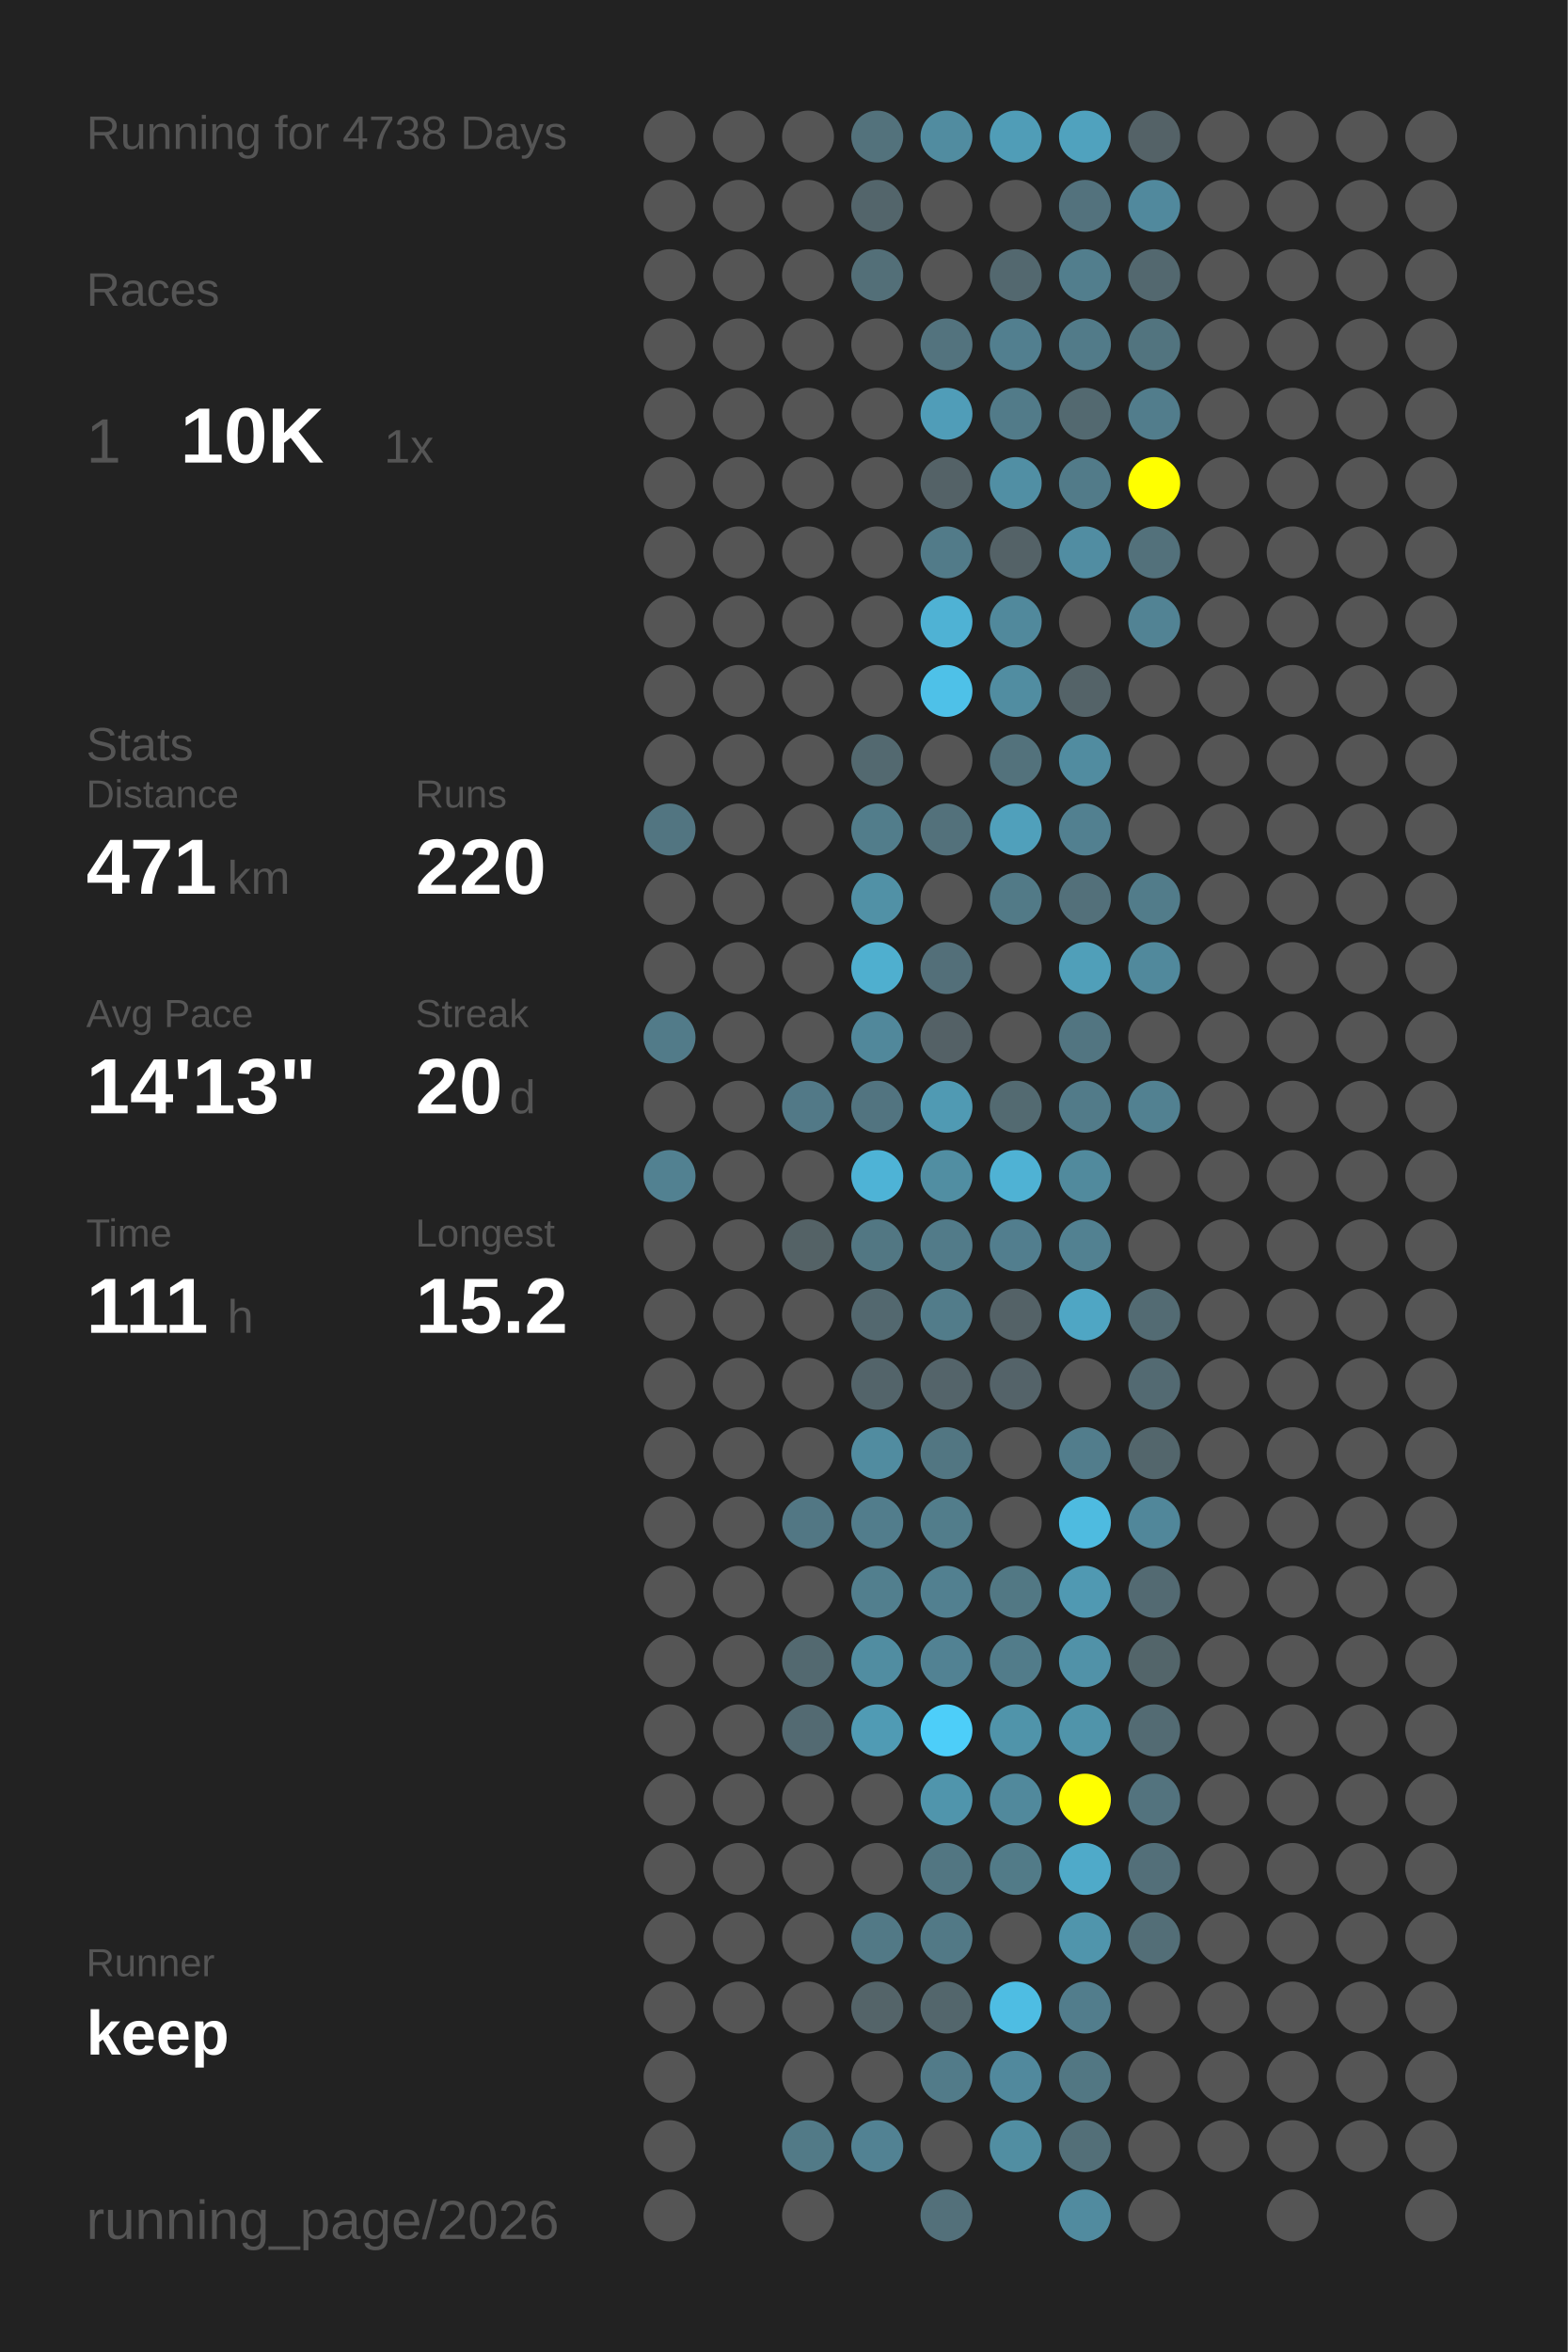
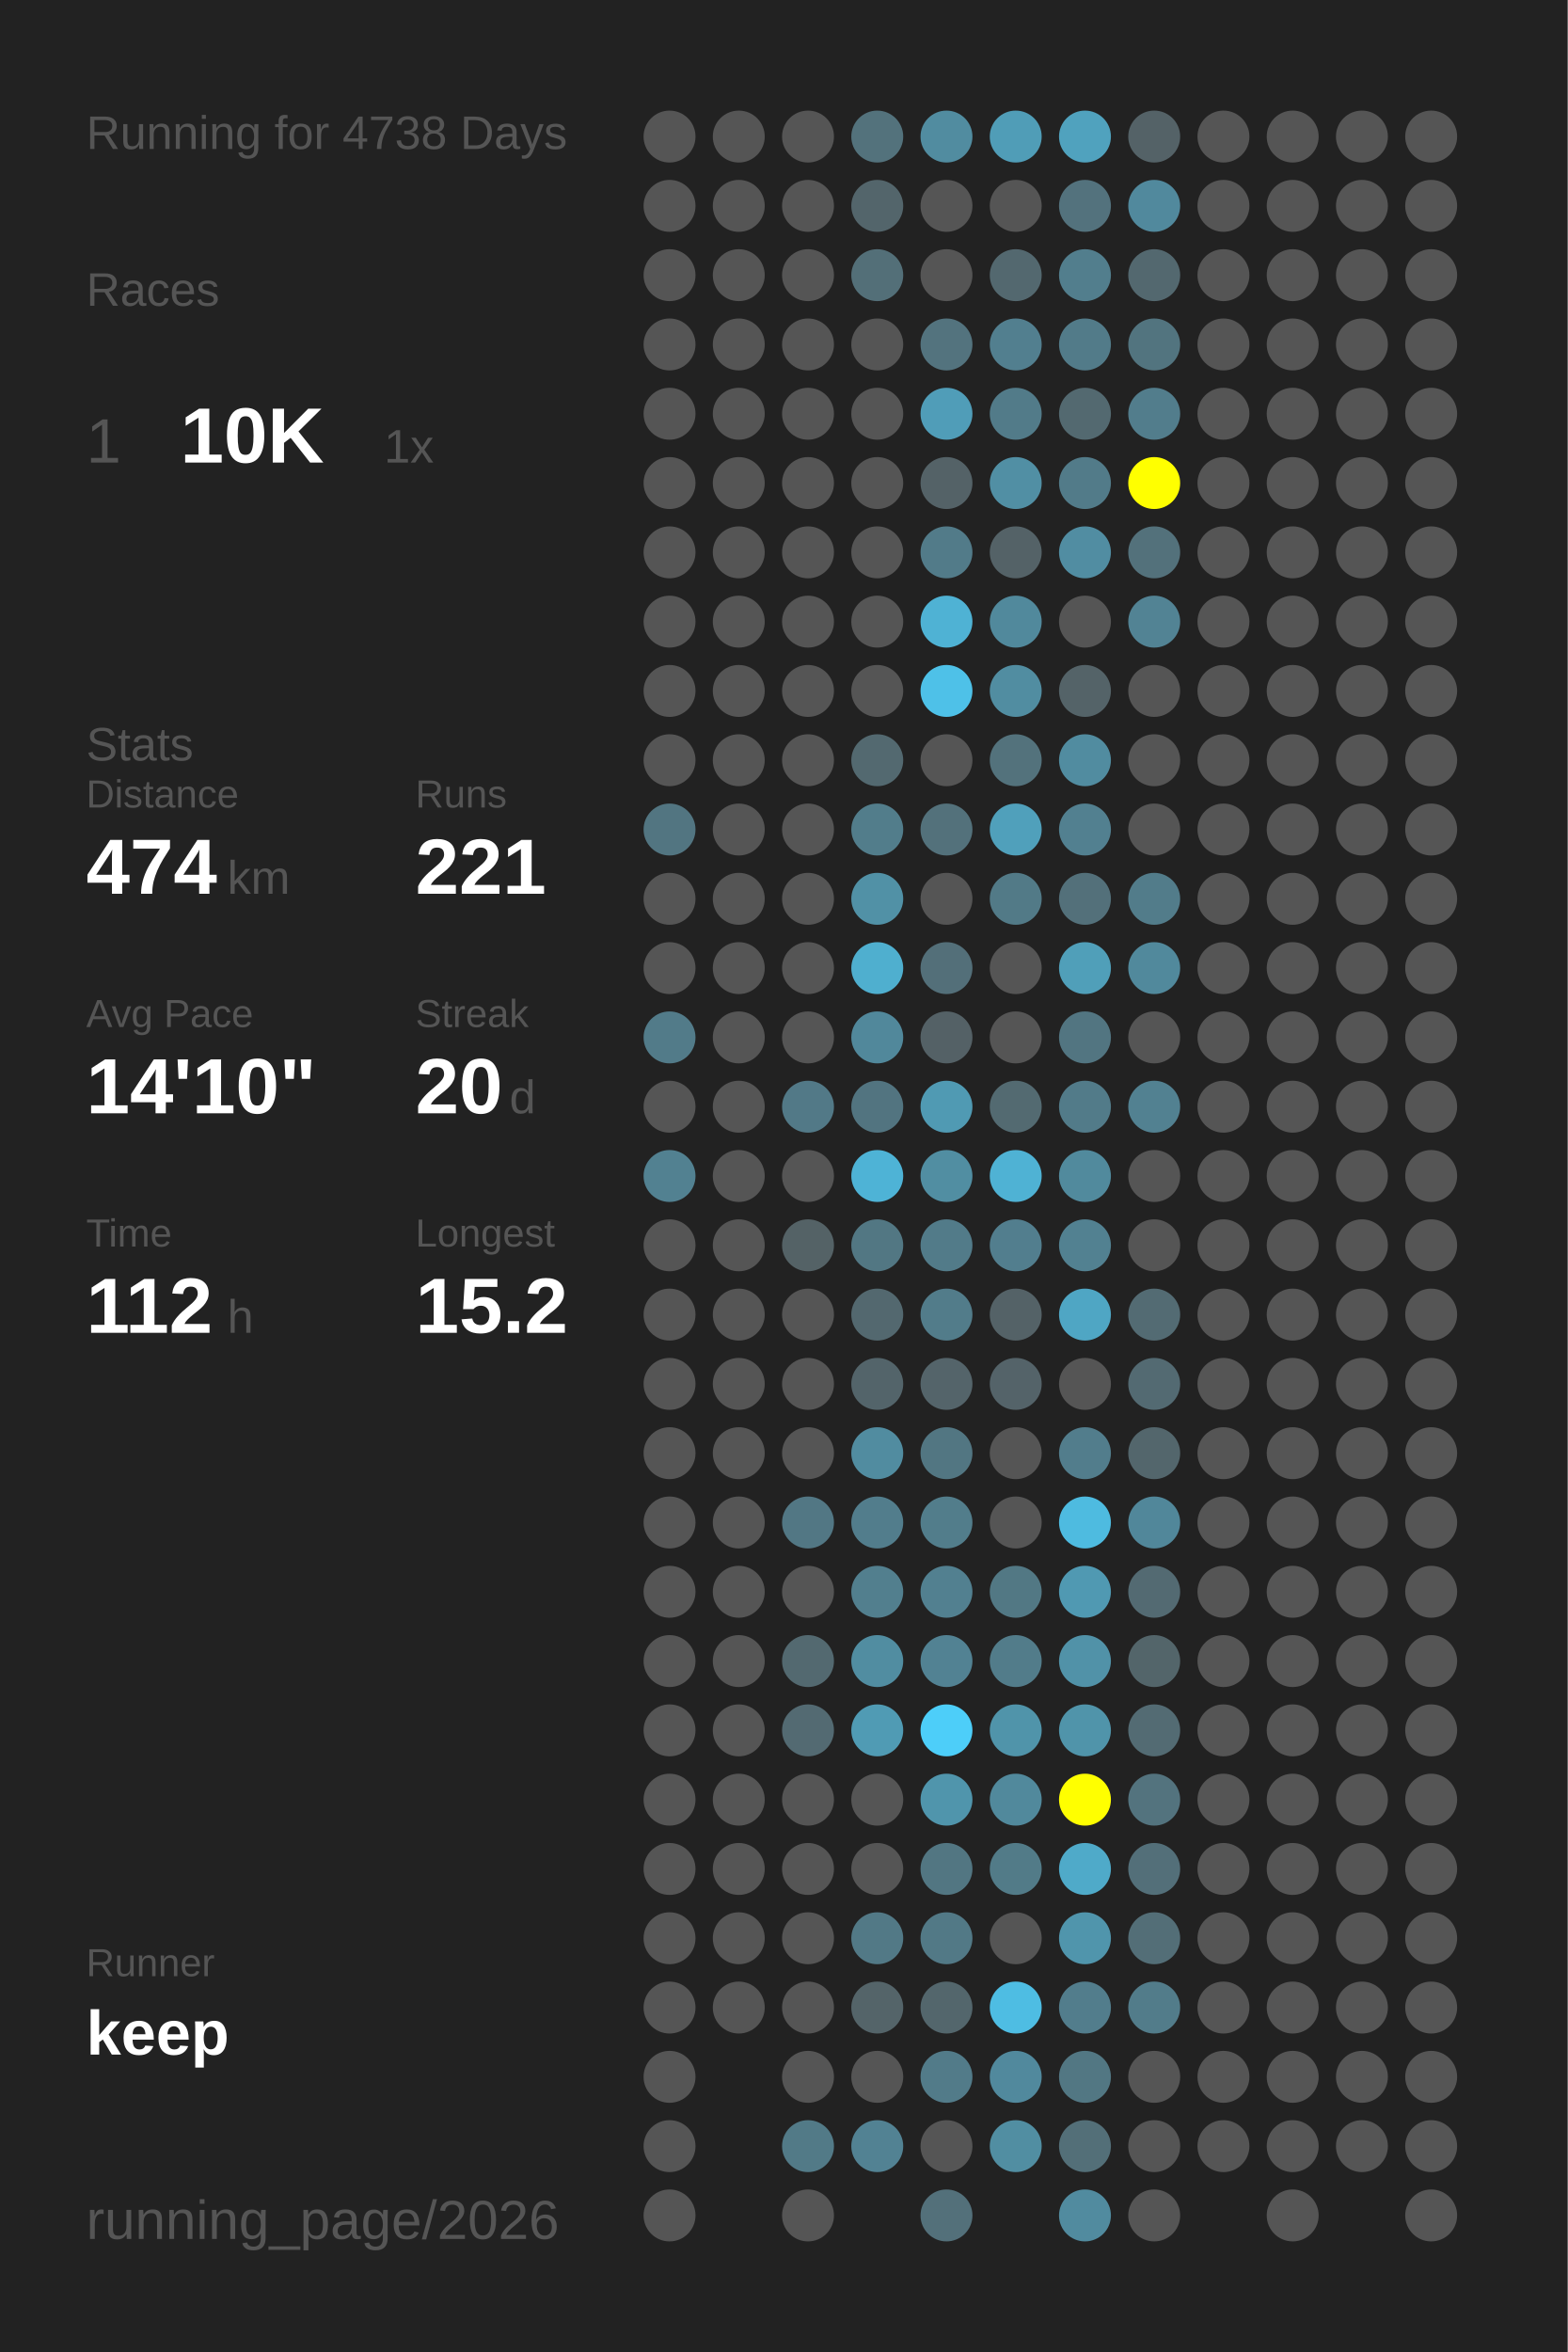
<svg xmlns="http://www.w3.org/2000/svg" baseProfile="full" height="300mm" version="1.1" viewBox="0,0,200,300" width="200mm">
  <defs />
  <rect fill="#222222" height="300" width="200" x="0" y="0" />
  <text fill="#555555" style="font-size:6px; font-family:Arial;" x="11" y="19">Running for 4738 Days</text>
  <text fill="#555555" style="font-size:6px; font-family:Arial;" x="11" y="39">Races</text>
  <text fill="#555555" style="font-size:8px; font-family:Arial;" x="11" y="59">1</text>
  <text fill="#FFFFFF" style="font-size:10px; font-family:Arial; font-weight:bold;" x="23" y="59">10K</text>
  <text fill="#555555" style="font-size:6px; font-family:Arial;" x="49" y="59">1x</text>
  <text fill="#555555" style="font-size:6px; font-family:Arial;" x="11" y="97">Stats</text>
  <text fill="#555555" style="font-size:5px; font-family:Arial;" x="11" y="103">Distance</text>
-   <text fill="#FFFFFF" style="font-size:10px; font-family:Arial; font-weight:bold;" x="11" y="114">471</text>
+   <text fill="#FFFFFF" style="font-size:10px; font-family:Arial; font-weight:bold;" x="11" y="114">474</text>
  <text fill="#555555" style="font-size:6px; font-family:Arial;" x="29" y="114">km</text>
  <text fill="#555555" style="font-size:5px; font-family:Arial;" x="53" y="103">Runs</text>
-   <text fill="#FFFFFF" style="font-size:10px; font-family:Arial; font-weight:bold;" x="53" y="114">220</text>
+   <text fill="#FFFFFF" style="font-size:10px; font-family:Arial; font-weight:bold;" x="53" y="114">221</text>
  <text fill="#555555" style="font-size:5px; font-family:Arial;" x="11" y="131">Avg Pace</text>
-   <text fill="#FFFFFF" style="font-size:10px; font-family:Arial; font-weight:bold;" x="11" y="142">14'13"</text>
+   <text fill="#FFFFFF" style="font-size:10px; font-family:Arial; font-weight:bold;" x="11" y="142">14'10"</text>
  <text fill="#555555" style="font-size:5px; font-family:Arial;" x="53" y="131">Streak</text>
  <text fill="#FFFFFF" style="font-size:10px; font-family:Arial; font-weight:bold;" x="53" y="142">20</text>
  <text fill="#555555" style="font-size:6px; font-family:Arial;" x="65" y="142">d</text>
  <text fill="#555555" style="font-size:5px; font-family:Arial;" x="11" y="159">Time</text>
-   <text fill="#FFFFFF" style="font-size:10px; font-family:Arial; font-weight:bold;" x="11" y="170">111</text>
+   <text fill="#FFFFFF" style="font-size:10px; font-family:Arial; font-weight:bold;" x="11" y="170">112</text>
  <text fill="#555555" style="font-size:6px; font-family:Arial;" x="29" y="170">h</text>
  <text fill="#555555" style="font-size:5px; font-family:Arial;" x="53" y="159">Longest</text>
  <text fill="#FFFFFF" style="font-size:10px; font-family:Arial; font-weight:bold;" x="53" y="170">15.2</text>
  <text fill="#555555" style="font-size:5px; font-family:Arial;" x="11" y="252.065">Runner</text>
  <text fill="#FFFFFF" style="font-size:8px; font-family:Arial; font-weight:bold;" x="11" y="262.065">keep</text>
  <text fill="#555555" style="font-size:7px; font-family:Arial;" x="11" y="285.581">running_page/2026</text>
  <circle cx="85.417" cy="17.419" fill="#555555" r="3.312" />
  <circle cx="85.417" cy="26.258" fill="#555555" r="3.312" />
  <circle cx="85.417" cy="35.097" fill="#555555" r="3.312" />
  <circle cx="85.417" cy="43.935" fill="#555555" r="3.312" />
  <circle cx="85.417" cy="52.774" fill="#555555" r="3.312" />
  <circle cx="85.417" cy="61.613" fill="#555555" r="3.312" />
  <circle cx="85.417" cy="70.452" fill="#555555" r="3.312" />
  <circle cx="85.417" cy="79.29" fill="#555555" r="3.312" />
  <circle cx="85.417" cy="88.129" fill="#555555" r="3.312" />
  <circle cx="85.417" cy="96.968" fill="#555555" r="3.312" />
  <circle cx="85.417" cy="105.806" fill="#527581" r="3.312" />
  <circle cx="85.417" cy="114.645" fill="#555555" r="3.312" />
  <circle cx="85.417" cy="123.484" fill="#555555" r="3.312" />
  <circle cx="85.417" cy="132.323" fill="#527b89" r="3.312" />
  <circle cx="85.417" cy="141.161" fill="#555555" r="3.312" />
  <circle cx="85.417" cy="150" fill="#528191" r="3.312" />
  <circle cx="85.417" cy="158.839" fill="#555555" r="3.312" />
  <circle cx="85.417" cy="167.677" fill="#555555" r="3.312" />
  <circle cx="85.417" cy="176.516" fill="#555555" r="3.312" />
  <circle cx="85.417" cy="185.355" fill="#555555" r="3.312" />
  <circle cx="85.417" cy="194.194" fill="#555555" r="3.312" />
  <circle cx="85.417" cy="203.032" fill="#555555" r="3.312" />
  <circle cx="85.417" cy="211.871" fill="#555555" r="3.312" />
  <circle cx="85.417" cy="220.71" fill="#555555" r="3.312" />
  <circle cx="85.417" cy="229.548" fill="#555555" r="3.312" />
  <circle cx="85.417" cy="238.387" fill="#555555" r="3.312" />
  <circle cx="85.417" cy="247.226" fill="#555555" r="3.312" />
  <circle cx="85.417" cy="256.065" fill="#555555" r="3.312" />
  <circle cx="85.417" cy="264.903" fill="#555555" r="3.312" />
  <circle cx="85.417" cy="273.742" fill="#555555" r="3.312" />
  <circle cx="85.417" cy="282.581" fill="#555555" r="3.312" />
  <circle cx="94.25" cy="17.419" fill="#555555" r="3.312" />
  <circle cx="94.25" cy="26.258" fill="#555555" r="3.312" />
  <circle cx="94.25" cy="35.097" fill="#555555" r="3.312" />
  <circle cx="94.25" cy="43.935" fill="#555555" r="3.312" />
  <circle cx="94.25" cy="52.774" fill="#555555" r="3.312" />
  <circle cx="94.25" cy="61.613" fill="#555555" r="3.312" />
  <circle cx="94.25" cy="70.452" fill="#555555" r="3.312" />
  <circle cx="94.25" cy="79.29" fill="#555555" r="3.312" />
  <circle cx="94.25" cy="88.129" fill="#555555" r="3.312" />
  <circle cx="94.25" cy="96.968" fill="#555555" r="3.312" />
  <circle cx="94.25" cy="105.806" fill="#555555" r="3.312" />
  <circle cx="94.25" cy="114.645" fill="#555555" r="3.312" />
  <circle cx="94.25" cy="123.484" fill="#555555" r="3.312" />
  <circle cx="94.25" cy="132.323" fill="#555555" r="3.312" />
  <circle cx="94.25" cy="141.161" fill="#555555" r="3.312" />
  <circle cx="94.25" cy="150" fill="#555555" r="3.312" />
  <circle cx="94.25" cy="158.839" fill="#555555" r="3.312" />
  <circle cx="94.25" cy="167.677" fill="#555555" r="3.312" />
  <circle cx="94.25" cy="176.516" fill="#555555" r="3.312" />
  <circle cx="94.25" cy="185.355" fill="#555555" r="3.312" />
  <circle cx="94.25" cy="194.194" fill="#555555" r="3.312" />
  <circle cx="94.25" cy="203.032" fill="#555555" r="3.312" />
  <circle cx="94.25" cy="211.871" fill="#555555" r="3.312" />
  <circle cx="94.25" cy="220.71" fill="#555555" r="3.312" />
  <circle cx="94.25" cy="229.548" fill="#555555" r="3.312" />
  <circle cx="94.25" cy="238.387" fill="#555555" r="3.312" />
  <circle cx="94.25" cy="247.226" fill="#555555" r="3.312" />
  <circle cx="94.25" cy="256.065" fill="#555555" r="3.312" />
  <circle cx="103.083" cy="17.419" fill="#555555" r="3.312" />
  <circle cx="103.083" cy="26.258" fill="#555555" r="3.312" />
  <circle cx="103.083" cy="35.097" fill="#555555" r="3.312" />
  <circle cx="103.083" cy="43.935" fill="#555555" r="3.312" />
  <circle cx="103.083" cy="52.774" fill="#555555" r="3.312" />
  <circle cx="103.083" cy="61.613" fill="#555555" r="3.312" />
  <circle cx="103.083" cy="70.452" fill="#555555" r="3.312" />
  <circle cx="103.083" cy="79.29" fill="#555555" r="3.312" />
  <circle cx="103.083" cy="88.129" fill="#555555" r="3.312" />
  <circle cx="103.083" cy="96.968" fill="#555555" r="3.312" />
  <circle cx="103.083" cy="105.806" fill="#555555" r="3.312" />
  <circle cx="103.083" cy="114.645" fill="#555555" r="3.312" />
  <circle cx="103.083" cy="123.484" fill="#555555" r="3.312" />
  <circle cx="103.083" cy="132.323" fill="#555555" r="3.312" />
  <circle cx="103.083" cy="141.161" fill="#527987" r="3.312" />
  <circle cx="103.083" cy="150" fill="#555555" r="3.312" />
  <circle cx="103.083" cy="158.839" fill="#546266" r="3.312" />
  <circle cx="103.083" cy="167.677" fill="#555555" r="3.312" />
  <circle cx="103.083" cy="176.516" fill="#555555" r="3.312" />
  <circle cx="103.083" cy="185.355" fill="#555555" r="3.312" />
  <circle cx="103.083" cy="194.194" fill="#527784" r="3.312" />
  <circle cx="103.083" cy="203.032" fill="#555555" r="3.312" />
  <circle cx="103.083" cy="211.871" fill="#536970" r="3.312" />
  <circle cx="103.083" cy="220.71" fill="#536a72" r="3.312" />
  <circle cx="103.083" cy="229.548" fill="#555555" r="3.312" />
  <circle cx="103.083" cy="238.387" fill="#555555" r="3.312" />
  <circle cx="103.083" cy="247.226" fill="#555555" r="3.312" />
  <circle cx="103.083" cy="256.065" fill="#555555" r="3.312" />
  <circle cx="103.083" cy="264.903" fill="#555555" r="3.312" />
  <circle cx="103.083" cy="273.742" fill="#527a87" r="3.312" />
  <circle cx="103.083" cy="282.581" fill="#555555" r="3.312" />
  <circle cx="111.917" cy="17.419" fill="#53727c" r="3.312" />
  <circle cx="111.917" cy="26.258" fill="#53656b" r="3.312" />
  <circle cx="111.917" cy="35.097" fill="#536f78" r="3.312" />
  <circle cx="111.917" cy="43.935" fill="#555555" r="3.312" />
  <circle cx="111.917" cy="52.774" fill="#555555" r="3.312" />
  <circle cx="111.917" cy="61.613" fill="#555555" r="3.312" />
  <circle cx="111.917" cy="70.452" fill="#555555" r="3.312" />
  <circle cx="111.917" cy="79.29" fill="#555555" r="3.312" />
  <circle cx="111.917" cy="88.129" fill="#555555" r="3.312" />
  <circle cx="111.917" cy="96.968" fill="#536970" r="3.312" />
  <circle cx="111.917" cy="105.806" fill="#527d8b" r="3.312" />
  <circle cx="111.917" cy="114.645" fill="#5191a6" r="3.312" />
  <circle cx="111.917" cy="123.484" fill="#4fafcf" r="3.312" />
  <circle cx="111.917" cy="132.323" fill="#51889b" r="3.312" />
  <circle cx="111.917" cy="141.161" fill="#527480" r="3.312" />
  <circle cx="111.917" cy="150" fill="#4eb3d6" r="3.312" />
  <circle cx="111.917" cy="158.839" fill="#527783" r="3.312" />
  <circle cx="111.917" cy="167.677" fill="#53686f" r="3.312" />
  <circle cx="111.917" cy="176.516" fill="#53646a" r="3.312" />
  <circle cx="111.917" cy="185.355" fill="#518ca0" r="3.312" />
  <circle cx="111.917" cy="194.194" fill="#527d8c" r="3.312" />
  <circle cx="111.917" cy="203.032" fill="#527f8e" r="3.312" />
  <circle cx="111.917" cy="211.871" fill="#518da1" r="3.312" />
  <circle cx="111.917" cy="220.71" fill="#509bb4" r="3.312" />
  <circle cx="111.917" cy="229.548" fill="#555555" r="3.312" />
  <circle cx="111.917" cy="238.387" fill="#555555" r="3.312" />
  <circle cx="111.917" cy="247.226" fill="#527986" r="3.312" />
  <circle cx="111.917" cy="256.065" fill="#546469" r="3.312" />
  <circle cx="111.917" cy="264.903" fill="#555555" r="3.312" />
  <circle cx="111.917" cy="273.742" fill="#528293" r="3.312" />
  <circle cx="120.75" cy="17.419" fill="#518ca0" r="3.312" />
  <circle cx="120.75" cy="26.258" fill="#555555" r="3.312" />
  <circle cx="120.75" cy="35.097" fill="#555555" r="3.312" />
  <circle cx="120.75" cy="43.935" fill="#53737e" r="3.312" />
  <circle cx="120.75" cy="52.774" fill="#509db8" r="3.312" />
  <circle cx="120.75" cy="61.613" fill="#546267" r="3.312" />
  <circle cx="120.75" cy="70.452" fill="#527b89" r="3.312" />
  <circle cx="120.75" cy="79.29" fill="#4fb2d4" r="3.312" />
  <circle cx="120.75" cy="88.129" fill="#4ec1e8" r="3.312" />
  <circle cx="120.75" cy="96.968" fill="#555555" r="3.312" />
  <circle cx="120.75" cy="105.806" fill="#53717b" r="3.312" />
  <circle cx="120.75" cy="114.645" fill="#555555" r="3.312" />
  <circle cx="120.75" cy="123.484" fill="#536f79" r="3.312" />
  <circle cx="120.75" cy="132.323" fill="#546166" r="3.312" />
  <circle cx="120.75" cy="141.161" fill="#509ab3" r="3.312" />
  <circle cx="120.75" cy="150" fill="#518ea2" r="3.312" />
  <circle cx="120.75" cy="158.839" fill="#527b89" r="3.312" />
  <circle cx="120.75" cy="167.677" fill="#527c8a" r="3.312" />
  <circle cx="120.75" cy="176.516" fill="#54646a" r="3.312" />
  <circle cx="120.75" cy="185.355" fill="#527682" r="3.312" />
  <circle cx="120.75" cy="194.194" fill="#527d8b" r="3.312" />
  <circle cx="120.75" cy="203.032" fill="#528090" r="3.312" />
  <circle cx="120.75" cy="211.871" fill="#528293" r="3.312" />
  <circle cx="120.75" cy="220.71" fill="#4dcef9" r="3.312" />
  <circle cx="120.75" cy="229.548" fill="#5095ac" r="3.312" />
  <circle cx="120.75" cy="238.387" fill="#527682" r="3.312" />
  <circle cx="120.75" cy="247.226" fill="#527986" r="3.312" />
  <circle cx="120.75" cy="256.065" fill="#53666c" r="3.312" />
  <circle cx="120.75" cy="264.903" fill="#527b89" r="3.312" />
  <circle cx="120.75" cy="273.742" fill="#555555" r="3.312" />
  <circle cx="120.75" cy="282.581" fill="#53707a" r="3.312" />
  <circle cx="129.583" cy="17.419" fill="#509db7" r="3.312" />
  <circle cx="129.583" cy="26.258" fill="#555555" r="3.312" />
  <circle cx="129.583" cy="35.097" fill="#53686f" r="3.312" />
  <circle cx="129.583" cy="43.935" fill="#527f8f" r="3.312" />
  <circle cx="129.583" cy="52.774" fill="#527b89" r="3.312" />
  <circle cx="129.583" cy="61.613" fill="#518fa4" r="3.312" />
  <circle cx="129.583" cy="70.452" fill="#546267" r="3.312" />
  <circle cx="129.583" cy="79.29" fill="#51899c" r="3.312" />
  <circle cx="129.583" cy="88.129" fill="#518da1" r="3.312" />
  <circle cx="129.583" cy="96.968" fill="#53727c" r="3.312" />
  <circle cx="129.583" cy="105.806" fill="#50a0bb" r="3.312" />
  <circle cx="129.583" cy="114.645" fill="#527a87" r="3.312" />
  <circle cx="129.583" cy="123.484" fill="#555555" r="3.312" />
  <circle cx="129.583" cy="132.323" fill="#555555" r="3.312" />
  <circle cx="129.583" cy="141.161" fill="#536a71" r="3.312" />
  <circle cx="129.583" cy="150" fill="#4fb2d4" r="3.312" />
  <circle cx="129.583" cy="158.839" fill="#527e8e" r="3.312" />
  <circle cx="129.583" cy="167.677" fill="#546267" r="3.312" />
  <circle cx="129.583" cy="176.516" fill="#546369" r="3.312" />
  <circle cx="129.583" cy="185.355" fill="#555555" r="3.312" />
  <circle cx="129.583" cy="194.194" fill="#555555" r="3.312" />
  <circle cx="129.583" cy="203.032" fill="#527884" r="3.312" />
  <circle cx="129.583" cy="211.871" fill="#527c8a" r="3.312" />
  <circle cx="129.583" cy="220.71" fill="#5094aa" r="3.312" />
  <circle cx="129.583" cy="229.548" fill="#51899c" r="3.312" />
  <circle cx="129.583" cy="238.387" fill="#527b88" r="3.312" />
  <circle cx="129.583" cy="247.226" fill="#555555" r="3.312" />
  <circle cx="129.583" cy="256.065" fill="#4ebde3" r="3.312" />
  <circle cx="129.583" cy="264.903" fill="#51899d" r="3.312" />
  <circle cx="129.583" cy="273.742" fill="#518ea2" r="3.312" />
  <circle cx="138.417" cy="17.419" fill="#50a2be" r="3.312" />
  <circle cx="138.417" cy="26.258" fill="#53727d" r="3.312" />
  <circle cx="138.417" cy="35.097" fill="#527e8d" r="3.312" />
  <circle cx="138.417" cy="43.935" fill="#527b89" r="3.312" />
  <circle cx="138.417" cy="52.774" fill="#536970" r="3.312" />
  <circle cx="138.417" cy="61.613" fill="#527b89" r="3.312" />
  <circle cx="138.417" cy="70.452" fill="#518da2" r="3.312" />
  <circle cx="138.417" cy="79.29" fill="#555555" r="3.312" />
  <circle cx="138.417" cy="88.129" fill="#546368" r="3.312" />
  <circle cx="138.417" cy="96.968" fill="#518ca0" r="3.312" />
  <circle cx="138.417" cy="105.806" fill="#528090" r="3.312" />
  <circle cx="138.417" cy="114.645" fill="#53707a" r="3.312" />
  <circle cx="138.417" cy="123.484" fill="#509fb9" r="3.312" />
  <circle cx="138.417" cy="132.323" fill="#527581" r="3.312" />
  <circle cx="138.417" cy="141.161" fill="#527b89" r="3.312" />
  <circle cx="138.417" cy="150" fill="#518a9d" r="3.312" />
  <circle cx="138.417" cy="158.839" fill="#528191" r="3.312" />
  <circle cx="138.417" cy="167.677" fill="#4fa6c4" r="3.312" />
  <circle cx="138.417" cy="176.516" fill="#555555" r="3.312" />
  <circle cx="138.417" cy="185.355" fill="#527d8c" r="3.312" />
  <circle cx="138.417" cy="194.194" fill="#4ebbe0" r="3.312" />
  <circle cx="138.417" cy="203.032" fill="#5099b2" r="3.312" />
  <circle cx="138.417" cy="211.871" fill="#5192a8" r="3.312" />
  <circle cx="138.417" cy="220.71" fill="#5094aa" r="3.312" />
  <circle cx="138.417" cy="229.548" fill="#FFFF00" r="3.312" />
  <circle cx="138.417" cy="238.387" fill="#4faac9" r="3.312" />
  <circle cx="138.417" cy="247.226" fill="#5095ac" r="3.312" />
  <circle cx="138.417" cy="256.065" fill="#527d8c" r="3.312" />
  <circle cx="138.417" cy="264.903" fill="#527783" r="3.312" />
  <circle cx="138.417" cy="273.742" fill="#536f78" r="3.312" />
  <circle cx="138.417" cy="282.581" fill="#518b9f" r="3.312" />
  <circle cx="147.25" cy="17.419" fill="#546267" r="3.312" />
  <circle cx="147.25" cy="26.258" fill="#51899d" r="3.312" />
  <circle cx="147.25" cy="35.097" fill="#53686f" r="3.312" />
  <circle cx="147.25" cy="43.935" fill="#52747f" r="3.312" />
  <circle cx="147.25" cy="52.774" fill="#527d8c" r="3.312" />
  <circle cx="147.25" cy="61.613" fill="#FFFF00" r="3.312" />
  <circle cx="147.25" cy="70.452" fill="#53717b" r="3.312" />
  <circle cx="147.25" cy="79.29" fill="#528394" r="3.312" />
  <circle cx="147.25" cy="88.129" fill="#555555" r="3.312" />
  <circle cx="147.25" cy="96.968" fill="#555555" r="3.312" />
  <circle cx="147.25" cy="105.806" fill="#555555" r="3.312" />
  <circle cx="147.25" cy="114.645" fill="#527c8a" r="3.312" />
  <circle cx="147.25" cy="123.484" fill="#51899c" r="3.312" />
  <circle cx="147.25" cy="132.323" fill="#555555" r="3.312" />
  <circle cx="147.25" cy="141.161" fill="#528191" r="3.312" />
  <circle cx="147.25" cy="150" fill="#555555" r="3.312" />
  <circle cx="147.25" cy="158.839" fill="#555555" r="3.312" />
  <circle cx="147.25" cy="167.677" fill="#536b73" r="3.312" />
  <circle cx="147.25" cy="176.516" fill="#536a72" r="3.312" />
  <circle cx="147.25" cy="185.355" fill="#53666c" r="3.312" />
  <circle cx="147.25" cy="194.194" fill="#51879a" r="3.312" />
  <circle cx="147.25" cy="203.032" fill="#536a72" r="3.312" />
  <circle cx="147.25" cy="211.871" fill="#53656a" r="3.312" />
  <circle cx="147.25" cy="220.71" fill="#536b73" r="3.312" />
  <circle cx="147.25" cy="229.548" fill="#53737e" r="3.312" />
  <circle cx="147.25" cy="238.387" fill="#536f79" r="3.312" />
  <circle cx="147.25" cy="247.226" fill="#536e77" r="3.312" />
-   <circle cx="147.25" cy="256.065" fill="#555555" r="3.312" />
+   <circle cx="147.25" cy="256.065" fill="#527c8a" r="3.312" />
  <circle cx="147.25" cy="264.903" fill="#555555" r="3.312" />
  <circle cx="147.25" cy="273.742" fill="#555555" r="3.312" />
  <circle cx="147.25" cy="282.581" fill="#555555" r="3.312" />
  <circle cx="156.083" cy="17.419" fill="#555555" r="3.312" />
  <circle cx="156.083" cy="26.258" fill="#555555" r="3.312" />
  <circle cx="156.083" cy="35.097" fill="#555555" r="3.312" />
  <circle cx="156.083" cy="43.935" fill="#555555" r="3.312" />
  <circle cx="156.083" cy="52.774" fill="#555555" r="3.312" />
  <circle cx="156.083" cy="61.613" fill="#555555" r="3.312" />
  <circle cx="156.083" cy="70.452" fill="#555555" r="3.312" />
  <circle cx="156.083" cy="79.29" fill="#555555" r="3.312" />
  <circle cx="156.083" cy="88.129" fill="#555555" r="3.312" />
  <circle cx="156.083" cy="96.968" fill="#555555" r="3.312" />
  <circle cx="156.083" cy="105.806" fill="#555555" r="3.312" />
  <circle cx="156.083" cy="114.645" fill="#555555" r="3.312" />
  <circle cx="156.083" cy="123.484" fill="#555555" r="3.312" />
  <circle cx="156.083" cy="132.323" fill="#555555" r="3.312" />
  <circle cx="156.083" cy="141.161" fill="#555555" r="3.312" />
  <circle cx="156.083" cy="150" fill="#555555" r="3.312" />
  <circle cx="156.083" cy="158.839" fill="#555555" r="3.312" />
  <circle cx="156.083" cy="167.677" fill="#555555" r="3.312" />
  <circle cx="156.083" cy="176.516" fill="#555555" r="3.312" />
  <circle cx="156.083" cy="185.355" fill="#555555" r="3.312" />
  <circle cx="156.083" cy="194.194" fill="#555555" r="3.312" />
  <circle cx="156.083" cy="203.032" fill="#555555" r="3.312" />
  <circle cx="156.083" cy="211.871" fill="#555555" r="3.312" />
  <circle cx="156.083" cy="220.71" fill="#555555" r="3.312" />
  <circle cx="156.083" cy="229.548" fill="#555555" r="3.312" />
  <circle cx="156.083" cy="238.387" fill="#555555" r="3.312" />
  <circle cx="156.083" cy="247.226" fill="#555555" r="3.312" />
  <circle cx="156.083" cy="256.065" fill="#555555" r="3.312" />
  <circle cx="156.083" cy="264.903" fill="#555555" r="3.312" />
  <circle cx="156.083" cy="273.742" fill="#555555" r="3.312" />
  <circle cx="164.917" cy="17.419" fill="#555555" r="3.312" />
  <circle cx="164.917" cy="26.258" fill="#555555" r="3.312" />
  <circle cx="164.917" cy="35.097" fill="#555555" r="3.312" />
  <circle cx="164.917" cy="43.935" fill="#555555" r="3.312" />
  <circle cx="164.917" cy="52.774" fill="#555555" r="3.312" />
  <circle cx="164.917" cy="61.613" fill="#555555" r="3.312" />
  <circle cx="164.917" cy="70.452" fill="#555555" r="3.312" />
  <circle cx="164.917" cy="79.29" fill="#555555" r="3.312" />
  <circle cx="164.917" cy="88.129" fill="#555555" r="3.312" />
  <circle cx="164.917" cy="96.968" fill="#555555" r="3.312" />
  <circle cx="164.917" cy="105.806" fill="#555555" r="3.312" />
  <circle cx="164.917" cy="114.645" fill="#555555" r="3.312" />
  <circle cx="164.917" cy="123.484" fill="#555555" r="3.312" />
  <circle cx="164.917" cy="132.323" fill="#555555" r="3.312" />
  <circle cx="164.917" cy="141.161" fill="#555555" r="3.312" />
  <circle cx="164.917" cy="150" fill="#555555" r="3.312" />
  <circle cx="164.917" cy="158.839" fill="#555555" r="3.312" />
  <circle cx="164.917" cy="167.677" fill="#555555" r="3.312" />
  <circle cx="164.917" cy="176.516" fill="#555555" r="3.312" />
  <circle cx="164.917" cy="185.355" fill="#555555" r="3.312" />
  <circle cx="164.917" cy="194.194" fill="#555555" r="3.312" />
  <circle cx="164.917" cy="203.032" fill="#555555" r="3.312" />
  <circle cx="164.917" cy="211.871" fill="#555555" r="3.312" />
  <circle cx="164.917" cy="220.71" fill="#555555" r="3.312" />
  <circle cx="164.917" cy="229.548" fill="#555555" r="3.312" />
  <circle cx="164.917" cy="238.387" fill="#555555" r="3.312" />
  <circle cx="164.917" cy="247.226" fill="#555555" r="3.312" />
  <circle cx="164.917" cy="256.065" fill="#555555" r="3.312" />
  <circle cx="164.917" cy="264.903" fill="#555555" r="3.312" />
  <circle cx="164.917" cy="273.742" fill="#555555" r="3.312" />
  <circle cx="164.917" cy="282.581" fill="#555555" r="3.312" />
  <circle cx="173.75" cy="17.419" fill="#555555" r="3.312" />
  <circle cx="173.75" cy="26.258" fill="#555555" r="3.312" />
  <circle cx="173.75" cy="35.097" fill="#555555" r="3.312" />
  <circle cx="173.75" cy="43.935" fill="#555555" r="3.312" />
  <circle cx="173.75" cy="52.774" fill="#555555" r="3.312" />
  <circle cx="173.75" cy="61.613" fill="#555555" r="3.312" />
  <circle cx="173.75" cy="70.452" fill="#555555" r="3.312" />
  <circle cx="173.75" cy="79.29" fill="#555555" r="3.312" />
  <circle cx="173.75" cy="88.129" fill="#555555" r="3.312" />
  <circle cx="173.75" cy="96.968" fill="#555555" r="3.312" />
  <circle cx="173.75" cy="105.806" fill="#555555" r="3.312" />
  <circle cx="173.75" cy="114.645" fill="#555555" r="3.312" />
  <circle cx="173.75" cy="123.484" fill="#555555" r="3.312" />
  <circle cx="173.75" cy="132.323" fill="#555555" r="3.312" />
  <circle cx="173.75" cy="141.161" fill="#555555" r="3.312" />
  <circle cx="173.75" cy="150" fill="#555555" r="3.312" />
  <circle cx="173.75" cy="158.839" fill="#555555" r="3.312" />
  <circle cx="173.75" cy="167.677" fill="#555555" r="3.312" />
  <circle cx="173.75" cy="176.516" fill="#555555" r="3.312" />
  <circle cx="173.75" cy="185.355" fill="#555555" r="3.312" />
  <circle cx="173.75" cy="194.194" fill="#555555" r="3.312" />
  <circle cx="173.75" cy="203.032" fill="#555555" r="3.312" />
  <circle cx="173.75" cy="211.871" fill="#555555" r="3.312" />
  <circle cx="173.75" cy="220.71" fill="#555555" r="3.312" />
  <circle cx="173.75" cy="229.548" fill="#555555" r="3.312" />
  <circle cx="173.75" cy="238.387" fill="#555555" r="3.312" />
  <circle cx="173.75" cy="247.226" fill="#555555" r="3.312" />
  <circle cx="173.75" cy="256.065" fill="#555555" r="3.312" />
  <circle cx="173.75" cy="264.903" fill="#555555" r="3.312" />
  <circle cx="173.75" cy="273.742" fill="#555555" r="3.312" />
  <circle cx="182.583" cy="17.419" fill="#555555" r="3.312" />
  <circle cx="182.583" cy="26.258" fill="#555555" r="3.312" />
  <circle cx="182.583" cy="35.097" fill="#555555" r="3.312" />
  <circle cx="182.583" cy="43.935" fill="#555555" r="3.312" />
  <circle cx="182.583" cy="52.774" fill="#555555" r="3.312" />
  <circle cx="182.583" cy="61.613" fill="#555555" r="3.312" />
  <circle cx="182.583" cy="70.452" fill="#555555" r="3.312" />
  <circle cx="182.583" cy="79.29" fill="#555555" r="3.312" />
  <circle cx="182.583" cy="88.129" fill="#555555" r="3.312" />
  <circle cx="182.583" cy="96.968" fill="#555555" r="3.312" />
  <circle cx="182.583" cy="105.806" fill="#555555" r="3.312" />
  <circle cx="182.583" cy="114.645" fill="#555555" r="3.312" />
  <circle cx="182.583" cy="123.484" fill="#555555" r="3.312" />
  <circle cx="182.583" cy="132.323" fill="#555555" r="3.312" />
  <circle cx="182.583" cy="141.161" fill="#555555" r="3.312" />
  <circle cx="182.583" cy="150" fill="#555555" r="3.312" />
  <circle cx="182.583" cy="158.839" fill="#555555" r="3.312" />
  <circle cx="182.583" cy="167.677" fill="#555555" r="3.312" />
  <circle cx="182.583" cy="176.516" fill="#555555" r="3.312" />
  <circle cx="182.583" cy="185.355" fill="#555555" r="3.312" />
  <circle cx="182.583" cy="194.194" fill="#555555" r="3.312" />
  <circle cx="182.583" cy="203.032" fill="#555555" r="3.312" />
  <circle cx="182.583" cy="211.871" fill="#555555" r="3.312" />
  <circle cx="182.583" cy="220.71" fill="#555555" r="3.312" />
  <circle cx="182.583" cy="229.548" fill="#555555" r="3.312" />
  <circle cx="182.583" cy="238.387" fill="#555555" r="3.312" />
  <circle cx="182.583" cy="247.226" fill="#555555" r="3.312" />
  <circle cx="182.583" cy="256.065" fill="#555555" r="3.312" />
  <circle cx="182.583" cy="264.903" fill="#555555" r="3.312" />
  <circle cx="182.583" cy="273.742" fill="#555555" r="3.312" />
  <circle cx="182.583" cy="282.581" fill="#555555" r="3.312" />
</svg>
